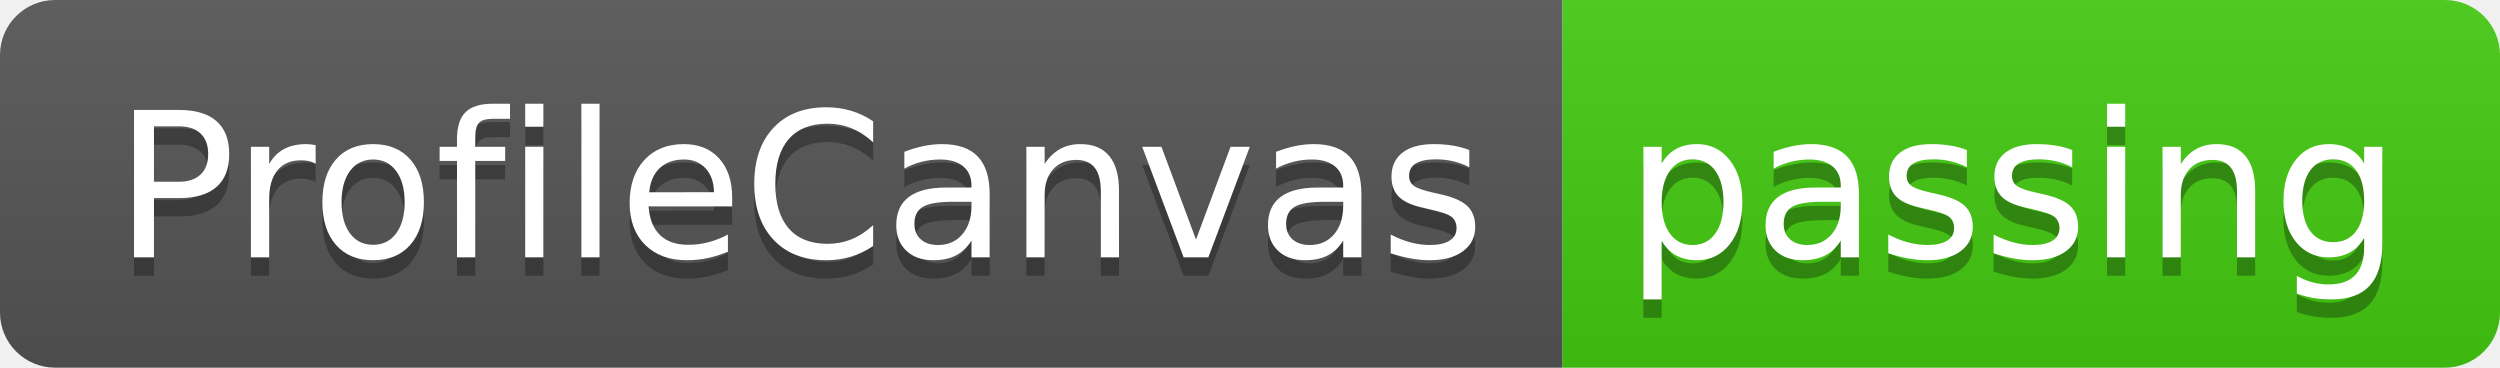
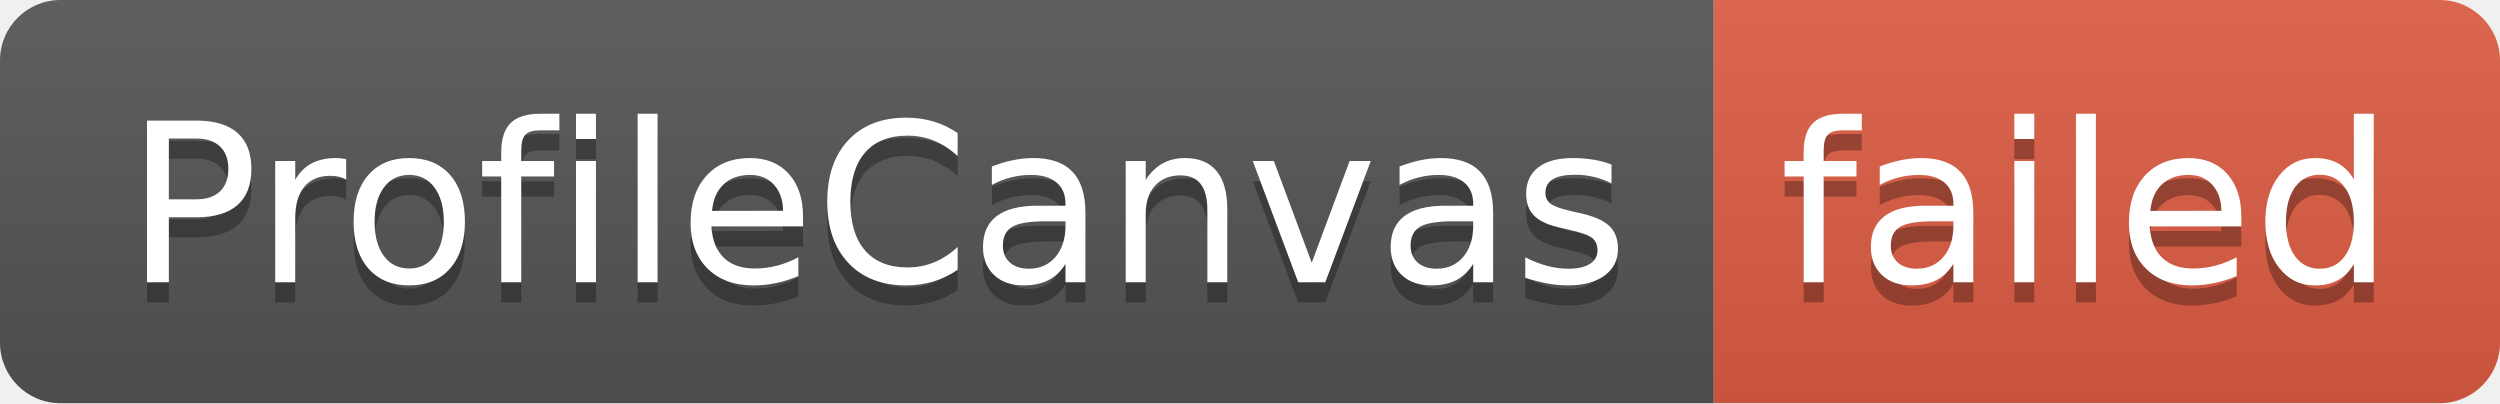
- <svg xmlns="http://www.w3.org/2000/svg" width="136" height="20" role="img" aria-label="ProfileCanvas: passing">
+ <svg xmlns="http://www.w3.org/2000/svg" width="124" height="20" role="img" aria-label="ProfileCanvas: failed">
  <linearGradient id="s" x2="0" y2="100%">
    <stop offset="0" stop-color="#bbb" stop-opacity=".1" />
    <stop offset="1" stop-opacity=".1" />
  </linearGradient>
  <clipPath id="r">
-     <rect width="136" height="20" rx="3" fill="#fff" />
+     <rect width="124" height="20" rx="3" fill="#fff" />
  </clipPath>
  <g clip-path="url(#r)">
    <rect width="85" height="20" fill="#555" />
-     <rect x="85" width="51" height="20" fill="#4c1" />
-     <rect width="136" height="20" fill="url(#s)" />
+     <rect x="85" width="39" height="20" fill="#e05d44" />
+     <rect width="124" height="20" fill="url(#s)" />
  </g>
  <g fill="#fff" text-anchor="middle" font-family="Verdana,Geneva,DejaVu Sans,sans-serif" text-rendering="geometricPrecision" font-size="110">
    <text aria-hidden="true" x="435" y="150" fill="#010101" fill-opacity=".3" transform="scale(.1)" textLength="750">ProfileCanvas</text>
    <text x="435" y="140" transform="scale(.1)" fill="#fff" textLength="750">ProfileCanvas</text>
-     <text aria-hidden="true" x="1095" y="150" fill="#010101" fill-opacity=".3" transform="scale(.1)" textLength="410">passing</text>
-     <text x="1095" y="140" transform="scale(.1)" fill="#fff" textLength="410">passing</text>
+     <text aria-hidden="true" x="1035" y="150" fill="#010101" fill-opacity=".3" transform="scale(.1)" textLength="290">failed</text>
+     <text x="1035" y="140" transform="scale(.1)" fill="#fff" textLength="290">failed</text>
  </g>
</svg>
